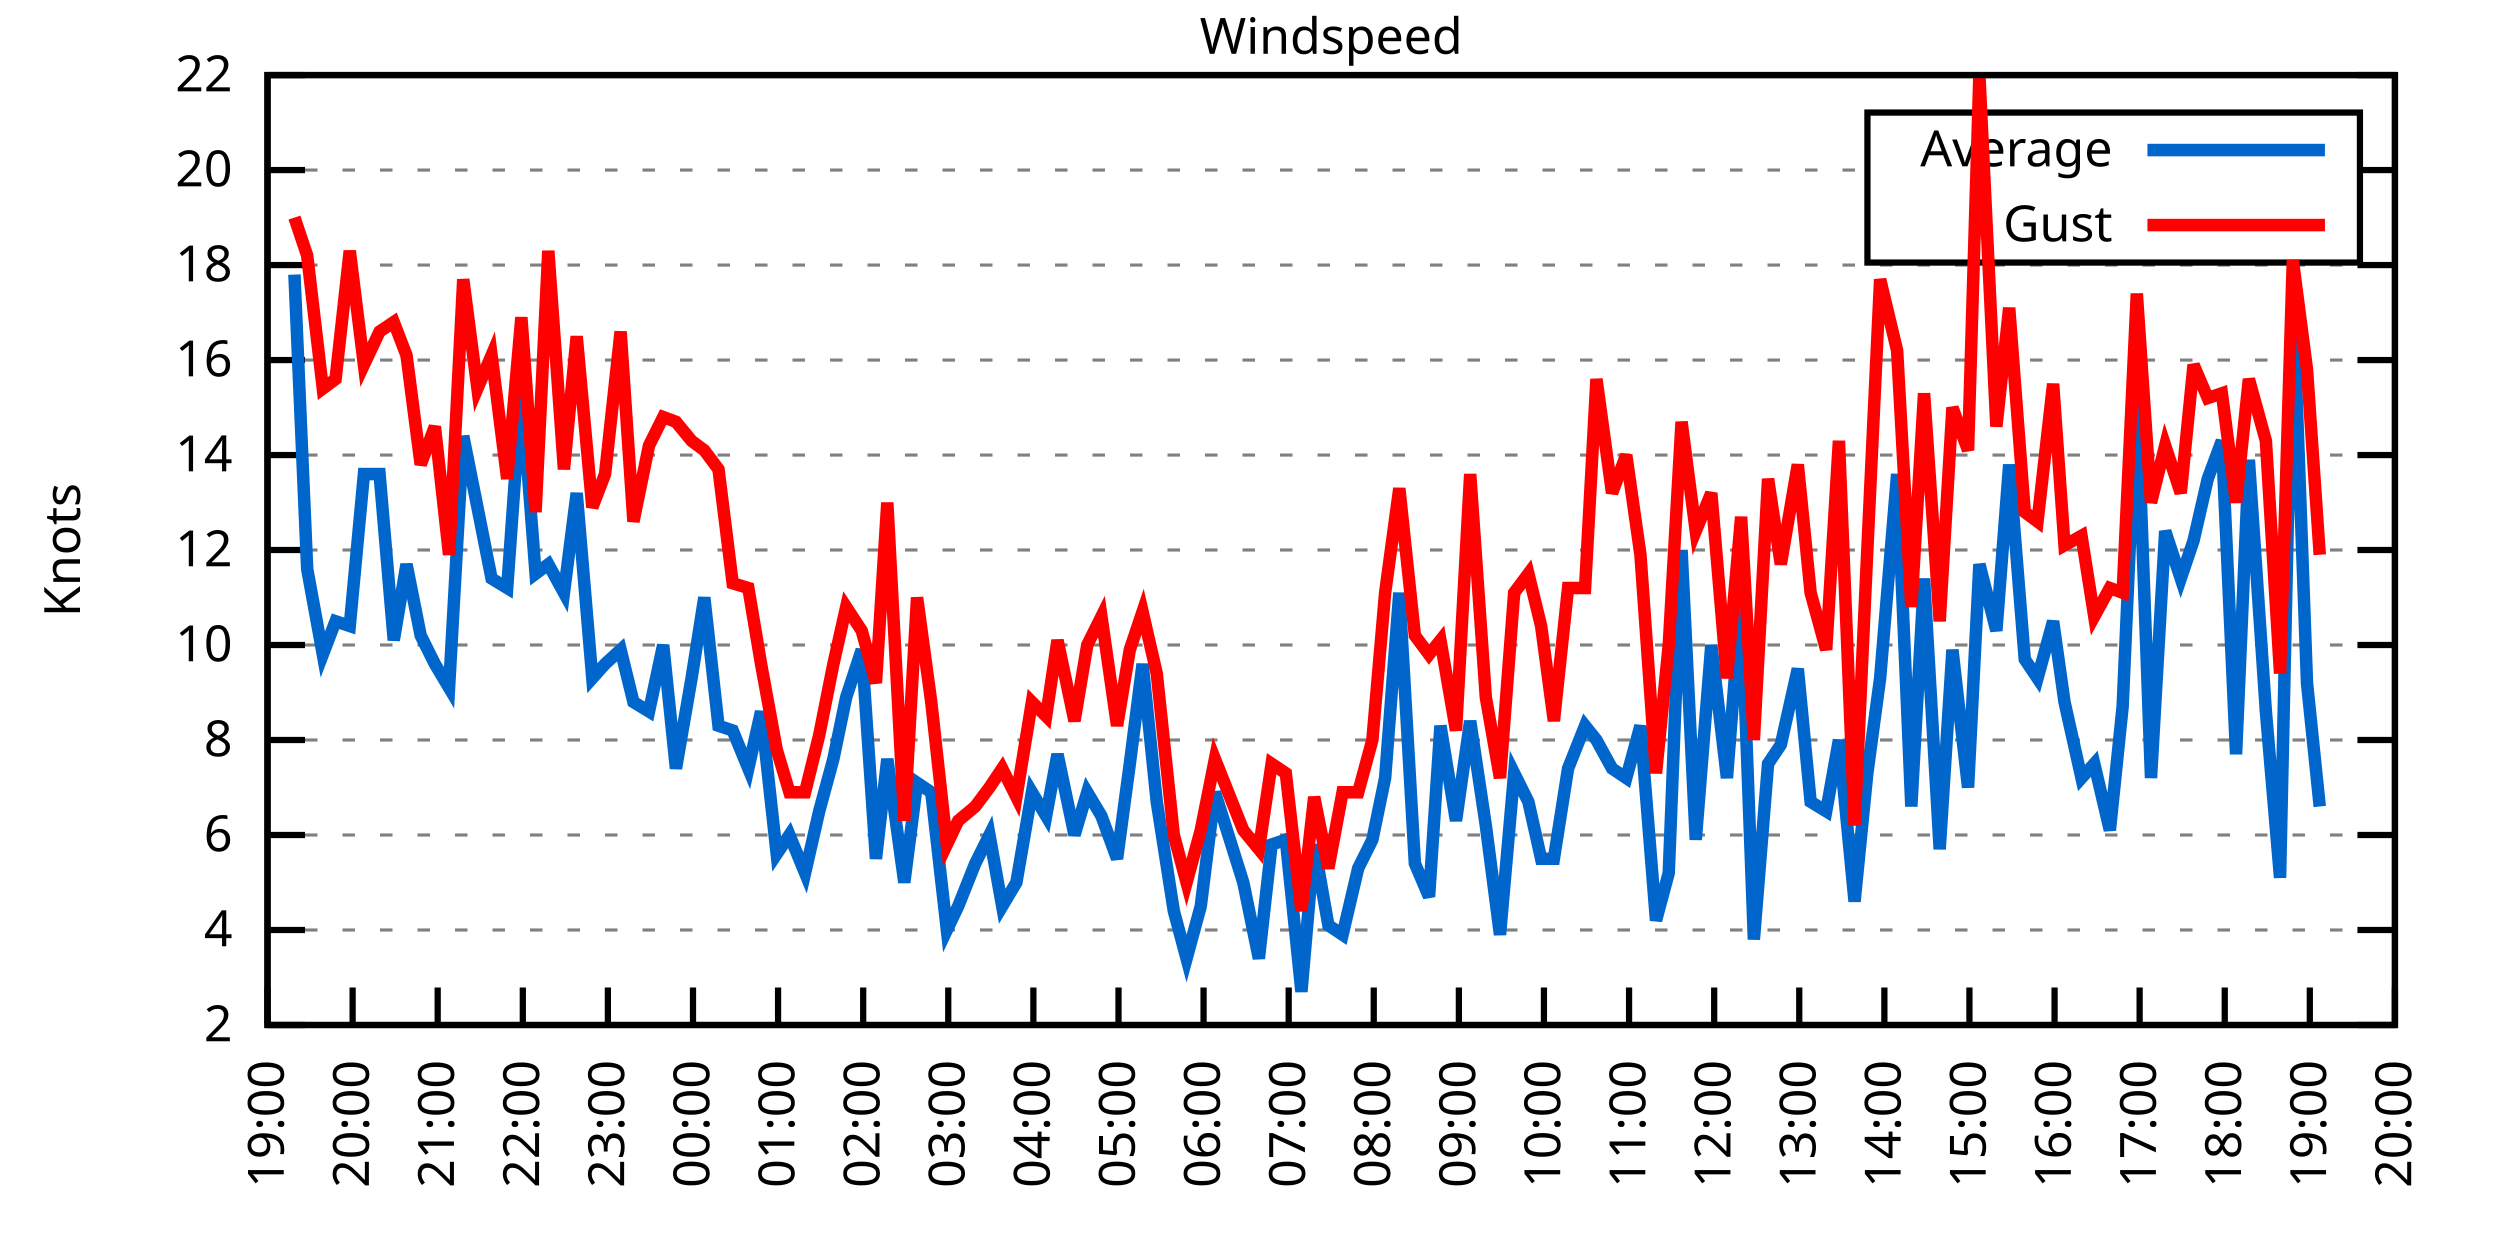
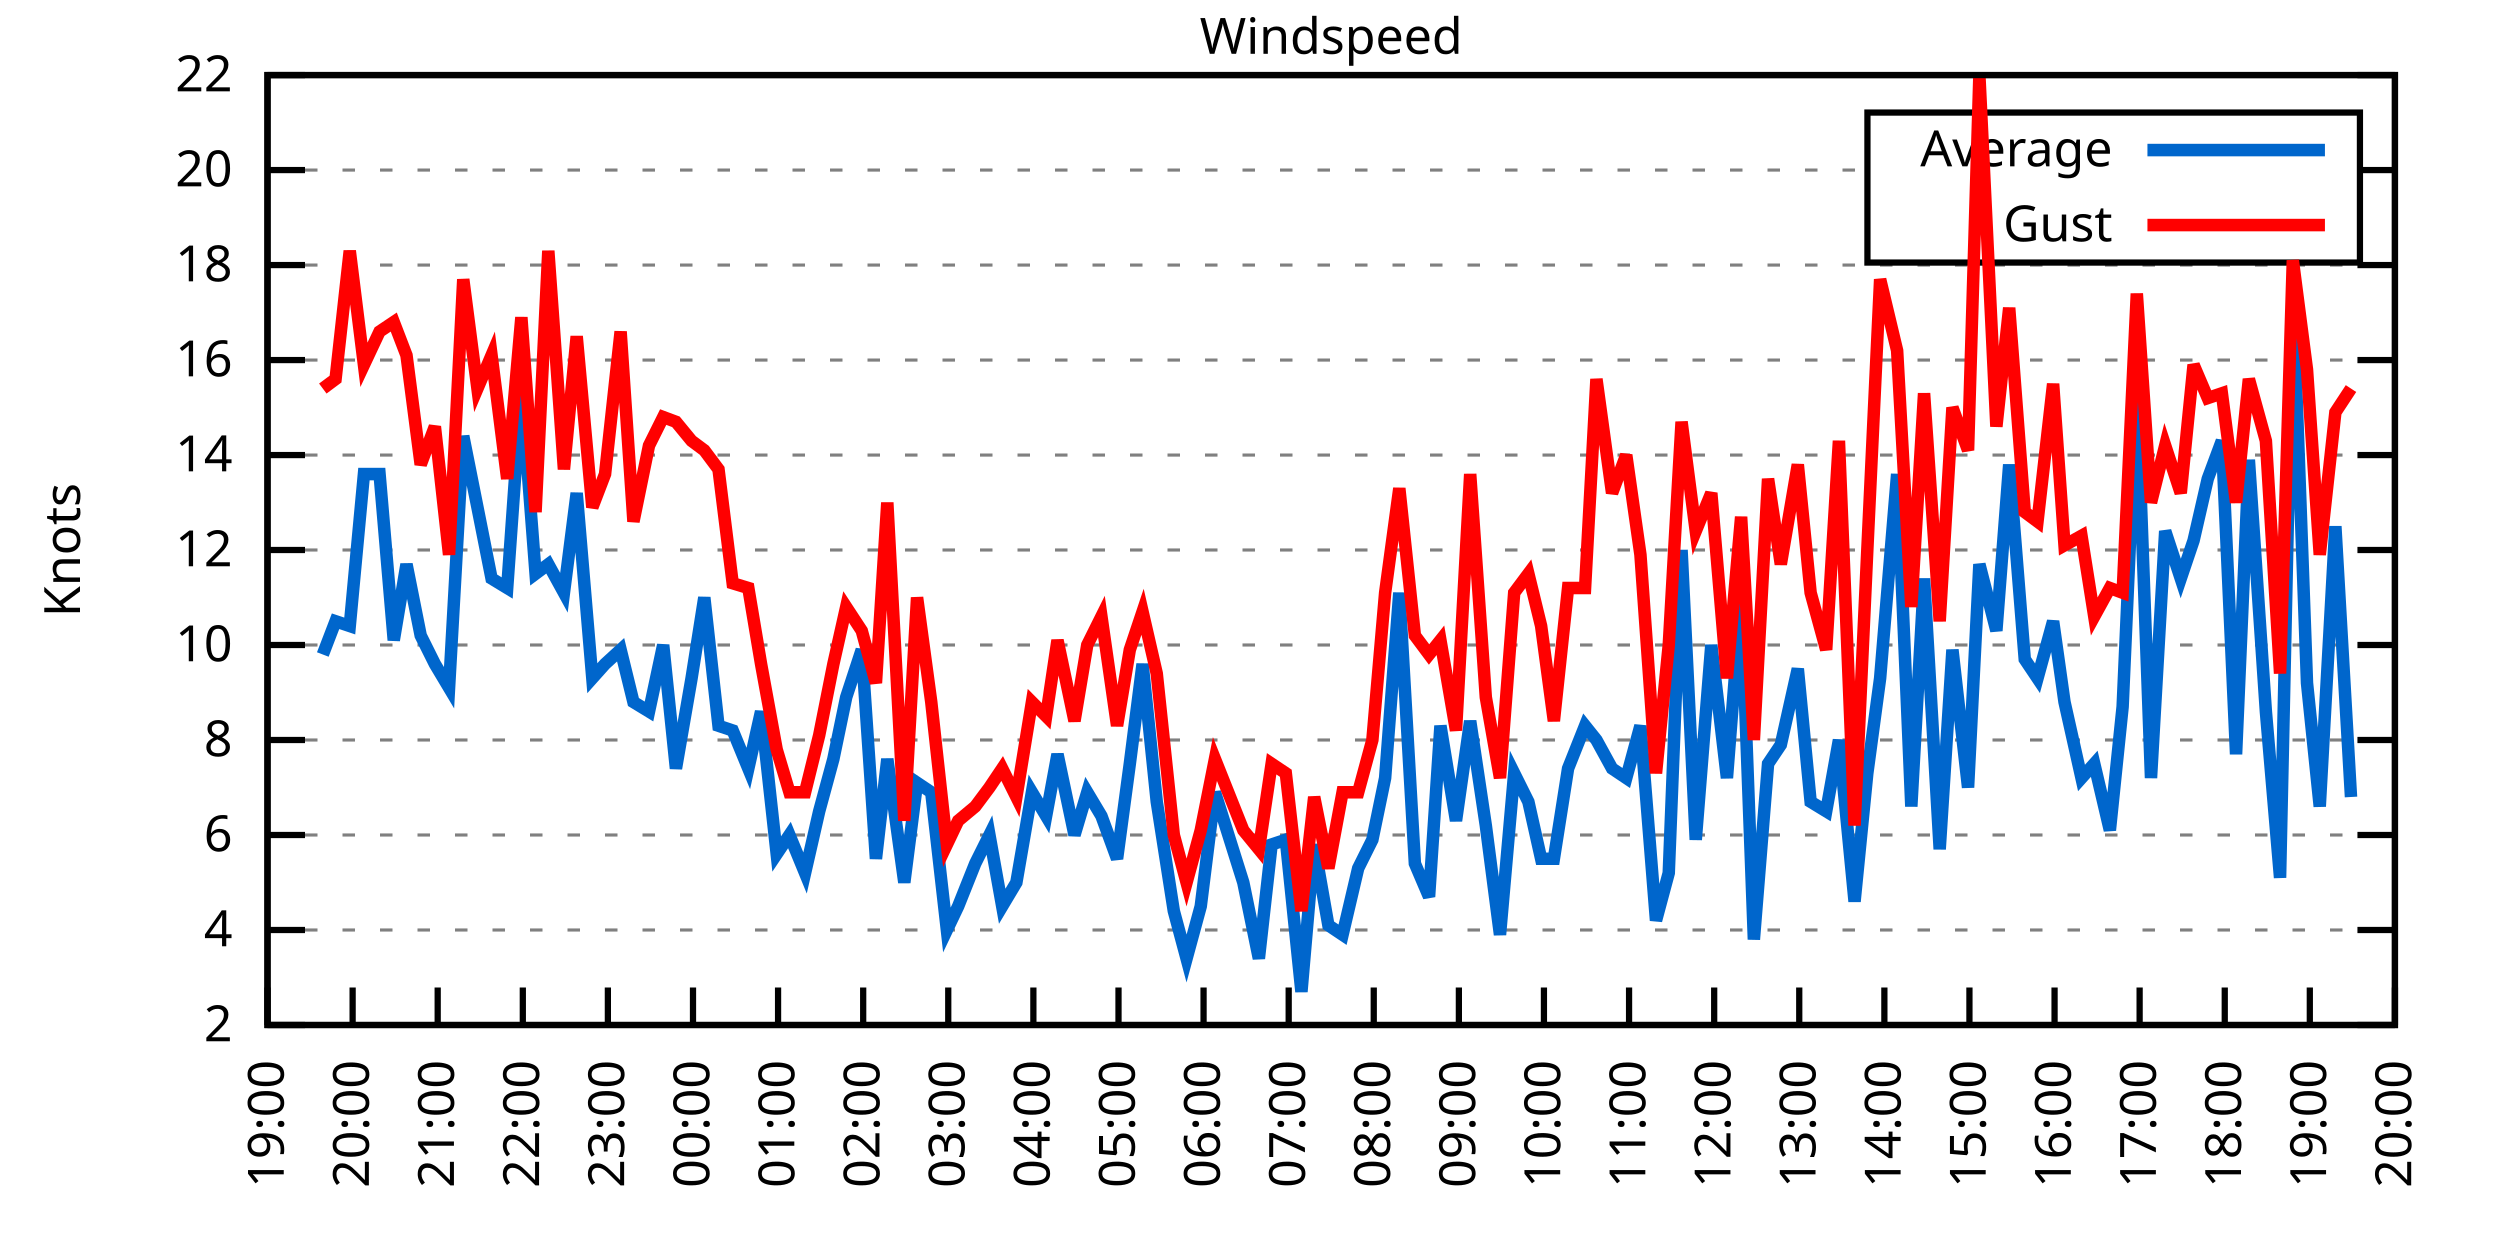
<svg xmlns="http://www.w3.org/2000/svg" xmlns:xlink="http://www.w3.org/1999/xlink" width="400" height="200" viewBox="0 0 400 200">
  <g id="gnuplot_canvas">
    <rect x="0" y="0" width="400" height="200" fill="none" />
    <defs>
      <circle id="gpDot" r="0.5" stroke-width="0.5" stroke="currentColor" />
      <path id="gpPt0" stroke-width="0.333" stroke="currentColor" d="M-1,0 h2 M0,-1 v2" />
      <path id="gpPt1" stroke-width="0.333" stroke="currentColor" d="M-1,-1 L1,1 M1,-1 L-1,1" />
      <path id="gpPt2" stroke-width="0.333" stroke="currentColor" d="M-1,0 L1,0 M0,-1 L0,1 M-1,-1 L1,1 M-1,1 L1,-1" />
      <rect id="gpPt3" stroke-width="0.333" stroke="currentColor" x="-1" y="-1" width="2" height="2" />
      <rect id="gpPt4" stroke-width="0.333" stroke="currentColor" fill="currentColor" x="-1" y="-1" width="2" height="2" />
      <circle id="gpPt5" stroke-width="0.333" stroke="currentColor" cx="0" cy="0" r="1" />
      <use xlink:href="#gpPt5" id="gpPt6" fill="currentColor" stroke="none" />
      <path id="gpPt7" stroke-width="0.333" stroke="currentColor" d="M0,-1.33 L-1.33,0.67 L1.33,0.67 z" />
      <use xlink:href="#gpPt7" id="gpPt8" fill="currentColor" stroke="none" />
      <use xlink:href="#gpPt7" id="gpPt9" stroke="currentColor" transform="rotate(180)" />
      <use xlink:href="#gpPt9" id="gpPt10" fill="currentColor" stroke="none" />
      <use xlink:href="#gpPt3" id="gpPt11" stroke="currentColor" transform="rotate(45)" />
      <use xlink:href="#gpPt11" id="gpPt12" fill="currentColor" stroke="none" />
      <path id="gpPt13" stroke-width="0.333" stroke="currentColor" d="M0,1.330 L1.265,0.411 L0.782,-1.067 L-0.782,-1.076 L-1.265,0.411 z" />
      <use xlink:href="#gpPt13" id="gpPt14" fill="currentColor" stroke="none" />
      <filter id="textbox" filterUnits="objectBoundingBox" x="0" y="0" height="1" width="1">
        <feFlood flood-color="white" flood-opacity="1" result="bgnd" />
        <feComposite in="SourceGraphic" in2="bgnd" operator="atop" />
      </filter>
      <filter id="greybox" filterUnits="objectBoundingBox" x="0" y="0" height="1" width="1">
        <feFlood flood-color="lightgrey" flood-opacity="1" result="grey" />
        <feComposite in="SourceGraphic" in2="grey" operator="atop" />
      </filter>
    </defs>
    <g fill="none" color="white" stroke="currentColor" stroke-width="1.00" stroke-linecap="butt" stroke-linejoin="miter">
</g>
    <g fill="none" color="black" stroke="currentColor" stroke-width="1.00" stroke-linecap="butt" stroke-linejoin="miter">
      <g stroke="none" shape-rendering="crispEdges">
        <polygon fill="rgb(255, 255, 255)" points="42.80,164.00 383.18,164.00 383.18,12.02 42.80,12.02 " />
      </g>
    </g>
    <g fill="none" color="black" stroke="currentColor" stroke-width="1.00" stroke-linecap="butt" stroke-linejoin="miter">
</g>
    <g fill="none" color="black" stroke="black" stroke-width="0.50" stroke-linecap="butt" stroke-linejoin="miter">
</g>
    <g fill="none" color="gray" stroke="currentColor" stroke-width="0.50" stroke-linecap="butt" stroke-linejoin="miter">
      <path stroke="gray" stroke-dasharray="2,4" class="gridline" d="M42.80,164.00 L383.19,164.00  " />
    </g>
    <g fill="none" color="gray" stroke="gray" stroke-width="1.00" stroke-linecap="butt" stroke-linejoin="miter">
</g>
    <g fill="none" color="black" stroke="currentColor" stroke-width="1.00" stroke-linecap="butt" stroke-linejoin="miter">
      <path stroke="black" d="M42.80,164.00 L48.80,164.00 M383.19,164.00 L377.19,164.00  " />
      <g transform="translate(37.20,166.60)" stroke="none" fill="black" font-family="Sans" font-size="8.00" text-anchor="end">
        <text>
          <tspan font-family="Sans"> 2</tspan>
        </text>
      </g>
    </g>
    <g fill="none" color="black" stroke="currentColor" stroke-width="1.00" stroke-linecap="butt" stroke-linejoin="miter">
</g>
    <g fill="none" color="black" stroke="black" stroke-width="0.50" stroke-linecap="butt" stroke-linejoin="miter">
</g>
    <g fill="none" color="gray" stroke="currentColor" stroke-width="0.50" stroke-linecap="butt" stroke-linejoin="miter">
      <path stroke="gray" stroke-dasharray="2,4" class="gridline" d="M42.80,148.80 L383.19,148.80  " />
    </g>
    <g fill="none" color="gray" stroke="gray" stroke-width="1.00" stroke-linecap="butt" stroke-linejoin="miter">
</g>
    <g fill="none" color="black" stroke="currentColor" stroke-width="1.00" stroke-linecap="butt" stroke-linejoin="miter">
      <path stroke="black" d="M42.80,148.80 L48.80,148.80 M383.19,148.80 L377.19,148.80  " />
      <g transform="translate(37.20,151.40)" stroke="none" fill="black" font-family="Sans" font-size="8.00" text-anchor="end">
        <text>
          <tspan font-family="Sans"> 4</tspan>
        </text>
      </g>
    </g>
    <g fill="none" color="black" stroke="currentColor" stroke-width="1.00" stroke-linecap="butt" stroke-linejoin="miter">
</g>
    <g fill="none" color="black" stroke="black" stroke-width="0.50" stroke-linecap="butt" stroke-linejoin="miter">
</g>
    <g fill="none" color="gray" stroke="currentColor" stroke-width="0.50" stroke-linecap="butt" stroke-linejoin="miter">
      <path stroke="gray" stroke-dasharray="2,4" class="gridline" d="M42.80,133.60 L383.19,133.60  " />
    </g>
    <g fill="none" color="gray" stroke="gray" stroke-width="1.00" stroke-linecap="butt" stroke-linejoin="miter">
</g>
    <g fill="none" color="black" stroke="currentColor" stroke-width="1.00" stroke-linecap="butt" stroke-linejoin="miter">
      <path stroke="black" d="M42.80,133.60 L48.80,133.60 M383.19,133.60 L377.19,133.60  " />
      <g transform="translate(37.20,136.20)" stroke="none" fill="black" font-family="Sans" font-size="8.00" text-anchor="end">
        <text>
          <tspan font-family="Sans"> 6</tspan>
        </text>
      </g>
    </g>
    <g fill="none" color="black" stroke="currentColor" stroke-width="1.00" stroke-linecap="butt" stroke-linejoin="miter">
</g>
    <g fill="none" color="black" stroke="black" stroke-width="0.50" stroke-linecap="butt" stroke-linejoin="miter">
</g>
    <g fill="none" color="gray" stroke="currentColor" stroke-width="0.50" stroke-linecap="butt" stroke-linejoin="miter">
      <path stroke="gray" stroke-dasharray="2,4" class="gridline" d="M42.80,118.40 L383.19,118.40  " />
    </g>
    <g fill="none" color="gray" stroke="gray" stroke-width="1.00" stroke-linecap="butt" stroke-linejoin="miter">
</g>
    <g fill="none" color="black" stroke="currentColor" stroke-width="1.00" stroke-linecap="butt" stroke-linejoin="miter">
      <path stroke="black" d="M42.80,118.40 L48.80,118.40 M383.19,118.40 L377.19,118.40  " />
      <g transform="translate(37.20,121.00)" stroke="none" fill="black" font-family="Sans" font-size="8.00" text-anchor="end">
        <text>
          <tspan font-family="Sans"> 8</tspan>
        </text>
      </g>
    </g>
    <g fill="none" color="black" stroke="currentColor" stroke-width="1.00" stroke-linecap="butt" stroke-linejoin="miter">
</g>
    <g fill="none" color="black" stroke="black" stroke-width="0.50" stroke-linecap="butt" stroke-linejoin="miter">
</g>
    <g fill="none" color="gray" stroke="currentColor" stroke-width="0.50" stroke-linecap="butt" stroke-linejoin="miter">
      <path stroke="gray" stroke-dasharray="2,4" class="gridline" d="M42.80,103.20 L383.19,103.20  " />
    </g>
    <g fill="none" color="gray" stroke="gray" stroke-width="1.00" stroke-linecap="butt" stroke-linejoin="miter">
</g>
    <g fill="none" color="black" stroke="currentColor" stroke-width="1.00" stroke-linecap="butt" stroke-linejoin="miter">
      <path stroke="black" d="M42.80,103.20 L48.80,103.20 M383.19,103.20 L377.19,103.20  " />
      <g transform="translate(37.20,105.80)" stroke="none" fill="black" font-family="Sans" font-size="8.00" text-anchor="end">
        <text>
          <tspan font-family="Sans"> 10</tspan>
        </text>
      </g>
    </g>
    <g fill="none" color="black" stroke="currentColor" stroke-width="1.00" stroke-linecap="butt" stroke-linejoin="miter">
</g>
    <g fill="none" color="black" stroke="black" stroke-width="0.50" stroke-linecap="butt" stroke-linejoin="miter">
</g>
    <g fill="none" color="gray" stroke="currentColor" stroke-width="0.50" stroke-linecap="butt" stroke-linejoin="miter">
      <path stroke="gray" stroke-dasharray="2,4" class="gridline" d="M42.80,88.00 L383.19,88.00  " />
    </g>
    <g fill="none" color="gray" stroke="gray" stroke-width="1.00" stroke-linecap="butt" stroke-linejoin="miter">
</g>
    <g fill="none" color="black" stroke="currentColor" stroke-width="1.00" stroke-linecap="butt" stroke-linejoin="miter">
      <path stroke="black" d="M42.80,88.00 L48.80,88.00 M383.19,88.00 L377.19,88.00  " />
      <g transform="translate(37.20,90.60)" stroke="none" fill="black" font-family="Sans" font-size="8.00" text-anchor="end">
        <text>
          <tspan font-family="Sans"> 12</tspan>
        </text>
      </g>
    </g>
    <g fill="none" color="black" stroke="currentColor" stroke-width="1.00" stroke-linecap="butt" stroke-linejoin="miter">
</g>
    <g fill="none" color="black" stroke="black" stroke-width="0.50" stroke-linecap="butt" stroke-linejoin="miter">
</g>
    <g fill="none" color="gray" stroke="currentColor" stroke-width="0.50" stroke-linecap="butt" stroke-linejoin="miter">
      <path stroke="gray" stroke-dasharray="2,4" class="gridline" d="M42.80,72.81 L383.19,72.81  " />
    </g>
    <g fill="none" color="gray" stroke="gray" stroke-width="1.00" stroke-linecap="butt" stroke-linejoin="miter">
</g>
    <g fill="none" color="black" stroke="currentColor" stroke-width="1.00" stroke-linecap="butt" stroke-linejoin="miter">
      <path stroke="black" d="M42.80,72.81 L48.80,72.81 M383.19,72.81 L377.19,72.81  " />
      <g transform="translate(37.20,75.41)" stroke="none" fill="black" font-family="Sans" font-size="8.00" text-anchor="end">
        <text>
          <tspan font-family="Sans"> 14</tspan>
        </text>
      </g>
    </g>
    <g fill="none" color="black" stroke="currentColor" stroke-width="1.00" stroke-linecap="butt" stroke-linejoin="miter">
</g>
    <g fill="none" color="black" stroke="black" stroke-width="0.50" stroke-linecap="butt" stroke-linejoin="miter">
</g>
    <g fill="none" color="gray" stroke="currentColor" stroke-width="0.50" stroke-linecap="butt" stroke-linejoin="miter">
      <path stroke="gray" stroke-dasharray="2,4" class="gridline" d="M42.80,57.61 L383.19,57.61  " />
    </g>
    <g fill="none" color="gray" stroke="gray" stroke-width="1.00" stroke-linecap="butt" stroke-linejoin="miter">
</g>
    <g fill="none" color="black" stroke="currentColor" stroke-width="1.00" stroke-linecap="butt" stroke-linejoin="miter">
      <path stroke="black" d="M42.80,57.61 L48.80,57.61 M383.19,57.61 L377.19,57.61  " />
      <g transform="translate(37.20,60.21)" stroke="none" fill="black" font-family="Sans" font-size="8.00" text-anchor="end">
        <text>
          <tspan font-family="Sans"> 16</tspan>
        </text>
      </g>
    </g>
    <g fill="none" color="black" stroke="currentColor" stroke-width="1.00" stroke-linecap="butt" stroke-linejoin="miter">
</g>
    <g fill="none" color="black" stroke="black" stroke-width="0.50" stroke-linecap="butt" stroke-linejoin="miter">
</g>
    <g fill="none" color="gray" stroke="currentColor" stroke-width="0.50" stroke-linecap="butt" stroke-linejoin="miter">
      <path stroke="gray" stroke-dasharray="2,4" class="gridline" d="M42.80,42.41 L383.19,42.41  " />
    </g>
    <g fill="none" color="gray" stroke="gray" stroke-width="1.00" stroke-linecap="butt" stroke-linejoin="miter">
</g>
    <g fill="none" color="black" stroke="currentColor" stroke-width="1.00" stroke-linecap="butt" stroke-linejoin="miter">
      <path stroke="black" d="M42.80,42.41 L48.80,42.41 M383.19,42.41 L377.19,42.41  " />
      <g transform="translate(37.20,45.01)" stroke="none" fill="black" font-family="Sans" font-size="8.00" text-anchor="end">
        <text>
          <tspan font-family="Sans"> 18</tspan>
        </text>
      </g>
    </g>
    <g fill="none" color="black" stroke="currentColor" stroke-width="1.00" stroke-linecap="butt" stroke-linejoin="miter">
</g>
    <g fill="none" color="black" stroke="black" stroke-width="0.50" stroke-linecap="butt" stroke-linejoin="miter">
</g>
    <g fill="none" color="gray" stroke="currentColor" stroke-width="0.50" stroke-linecap="butt" stroke-linejoin="miter">
      <path stroke="gray" stroke-dasharray="2,4" class="gridline" d="M42.80,27.21 L298.79,27.21 M377.59,27.21 L383.19,27.21  " />
    </g>
    <g fill="none" color="gray" stroke="gray" stroke-width="1.00" stroke-linecap="butt" stroke-linejoin="miter">
</g>
    <g fill="none" color="black" stroke="currentColor" stroke-width="1.00" stroke-linecap="butt" stroke-linejoin="miter">
      <path stroke="black" d="M42.80,27.21 L48.80,27.21 M383.19,27.21 L377.19,27.21  " />
      <g transform="translate(37.20,29.81)" stroke="none" fill="black" font-family="Sans" font-size="8.00" text-anchor="end">
        <text>
          <tspan font-family="Sans"> 20</tspan>
        </text>
      </g>
    </g>
    <g fill="none" color="black" stroke="currentColor" stroke-width="1.00" stroke-linecap="butt" stroke-linejoin="miter">
</g>
    <g fill="none" color="black" stroke="black" stroke-width="0.50" stroke-linecap="butt" stroke-linejoin="miter">
</g>
    <g fill="none" color="gray" stroke="currentColor" stroke-width="0.50" stroke-linecap="butt" stroke-linejoin="miter">
      <path stroke="gray" stroke-dasharray="2,4" class="gridline" d="M42.80,12.01 L383.19,12.01  " />
    </g>
    <g fill="none" color="gray" stroke="gray" stroke-width="1.00" stroke-linecap="butt" stroke-linejoin="miter">
</g>
    <g fill="none" color="black" stroke="currentColor" stroke-width="1.00" stroke-linecap="butt" stroke-linejoin="miter">
      <path stroke="black" d="M42.80,12.01 L48.80,12.01 M383.19,12.01 L377.19,12.01  " />
      <g transform="translate(37.20,14.61)" stroke="none" fill="black" font-family="Sans" font-size="8.00" text-anchor="end">
        <text>
          <tspan font-family="Sans"> 22</tspan>
        </text>
      </g>
    </g>
    <g fill="none" color="black" stroke="currentColor" stroke-width="1.00" stroke-linecap="butt" stroke-linejoin="miter">
      <path stroke="black" d="M42.80,164.00 L42.80,158.00  " />
      <g transform="translate(45.40,169.60) rotate(270.00)" stroke="none" fill="black" font-family="Sans" font-size="8.00" text-anchor="end">
        <text>
          <tspan font-family="Sans">19:00</tspan>
        </text>
      </g>
    </g>
    <g fill="none" color="black" stroke="currentColor" stroke-width="1.00" stroke-linecap="butt" stroke-linejoin="miter">
      <path stroke="black" d="M56.42,164.00 L56.42,158.00  " />
      <g transform="translate(59.02,169.60) rotate(270.00)" stroke="none" fill="black" font-family="Sans" font-size="8.00" text-anchor="end">
        <text>
          <tspan font-family="Sans">20:00</tspan>
        </text>
      </g>
    </g>
    <g fill="none" color="black" stroke="currentColor" stroke-width="1.00" stroke-linecap="butt" stroke-linejoin="miter">
      <path stroke="black" d="M70.03,164.00 L70.03,158.00  " />
      <g transform="translate(72.63,169.60) rotate(270.00)" stroke="none" fill="black" font-family="Sans" font-size="8.00" text-anchor="end">
        <text>
          <tspan font-family="Sans">21:00</tspan>
        </text>
      </g>
    </g>
    <g fill="none" color="black" stroke="currentColor" stroke-width="1.00" stroke-linecap="butt" stroke-linejoin="miter">
      <path stroke="black" d="M83.65,164.00 L83.65,158.00  " />
      <g transform="translate(86.25,169.60) rotate(270.00)" stroke="none" fill="black" font-family="Sans" font-size="8.00" text-anchor="end">
        <text>
          <tspan font-family="Sans">22:00</tspan>
        </text>
      </g>
    </g>
    <g fill="none" color="black" stroke="currentColor" stroke-width="1.00" stroke-linecap="butt" stroke-linejoin="miter">
      <path stroke="black" d="M97.26,164.00 L97.26,158.00  " />
      <g transform="translate(99.86,169.60) rotate(270.00)" stroke="none" fill="black" font-family="Sans" font-size="8.00" text-anchor="end">
        <text>
          <tspan font-family="Sans">23:00</tspan>
        </text>
      </g>
    </g>
    <g fill="none" color="black" stroke="currentColor" stroke-width="1.00" stroke-linecap="butt" stroke-linejoin="miter">
      <path stroke="black" d="M110.88,164.00 L110.88,158.00  " />
      <g transform="translate(113.48,169.60) rotate(270.00)" stroke="none" fill="black" font-family="Sans" font-size="8.00" text-anchor="end">
        <text>
          <tspan font-family="Sans">00:00</tspan>
        </text>
      </g>
    </g>
    <g fill="none" color="black" stroke="currentColor" stroke-width="1.00" stroke-linecap="butt" stroke-linejoin="miter">
      <path stroke="black" d="M124.49,164.00 L124.49,158.00  " />
      <g transform="translate(127.09,169.60) rotate(270.00)" stroke="none" fill="black" font-family="Sans" font-size="8.00" text-anchor="end">
        <text>
          <tspan font-family="Sans">01:00</tspan>
        </text>
      </g>
    </g>
    <g fill="none" color="black" stroke="currentColor" stroke-width="1.00" stroke-linecap="butt" stroke-linejoin="miter">
      <path stroke="black" d="M138.11,164.00 L138.11,158.00  " />
      <g transform="translate(140.71,169.60) rotate(270.00)" stroke="none" fill="black" font-family="Sans" font-size="8.00" text-anchor="end">
        <text>
          <tspan font-family="Sans">02:00</tspan>
        </text>
      </g>
    </g>
    <g fill="none" color="black" stroke="currentColor" stroke-width="1.00" stroke-linecap="butt" stroke-linejoin="miter">
      <path stroke="black" d="M151.72,164.00 L151.72,158.00  " />
      <g transform="translate(154.32,169.60) rotate(270.00)" stroke="none" fill="black" font-family="Sans" font-size="8.00" text-anchor="end">
        <text>
          <tspan font-family="Sans">03:00</tspan>
        </text>
      </g>
    </g>
    <g fill="none" color="black" stroke="currentColor" stroke-width="1.00" stroke-linecap="butt" stroke-linejoin="miter">
      <path stroke="black" d="M165.34,164.00 L165.34,158.00  " />
      <g transform="translate(167.94,169.60) rotate(270.00)" stroke="none" fill="black" font-family="Sans" font-size="8.00" text-anchor="end">
        <text>
          <tspan font-family="Sans">04:00</tspan>
        </text>
      </g>
    </g>
    <g fill="none" color="black" stroke="currentColor" stroke-width="1.00" stroke-linecap="butt" stroke-linejoin="miter">
      <path stroke="black" d="M178.96,164.00 L178.96,158.00  " />
      <g transform="translate(181.56,169.60) rotate(270.00)" stroke="none" fill="black" font-family="Sans" font-size="8.00" text-anchor="end">
        <text>
          <tspan font-family="Sans">05:00</tspan>
        </text>
      </g>
    </g>
    <g fill="none" color="black" stroke="currentColor" stroke-width="1.00" stroke-linecap="butt" stroke-linejoin="miter">
      <path stroke="black" d="M192.57,164.00 L192.57,158.00  " />
      <g transform="translate(195.17,169.60) rotate(270.00)" stroke="none" fill="black" font-family="Sans" font-size="8.00" text-anchor="end">
        <text>
          <tspan font-family="Sans">06:00</tspan>
        </text>
      </g>
    </g>
    <g fill="none" color="black" stroke="currentColor" stroke-width="1.00" stroke-linecap="butt" stroke-linejoin="miter">
      <path stroke="black" d="M206.19,164.00 L206.19,158.00  " />
      <g transform="translate(208.79,169.60) rotate(270.00)" stroke="none" fill="black" font-family="Sans" font-size="8.00" text-anchor="end">
        <text>
          <tspan font-family="Sans">07:00</tspan>
        </text>
      </g>
    </g>
    <g fill="none" color="black" stroke="currentColor" stroke-width="1.00" stroke-linecap="butt" stroke-linejoin="miter">
      <path stroke="black" d="M219.80,164.00 L219.80,158.00  " />
      <g transform="translate(222.40,169.60) rotate(270.00)" stroke="none" fill="black" font-family="Sans" font-size="8.00" text-anchor="end">
        <text>
          <tspan font-family="Sans">08:00</tspan>
        </text>
      </g>
    </g>
    <g fill="none" color="black" stroke="currentColor" stroke-width="1.00" stroke-linecap="butt" stroke-linejoin="miter">
      <path stroke="black" d="M233.42,164.00 L233.42,158.00  " />
      <g transform="translate(236.02,169.60) rotate(270.00)" stroke="none" fill="black" font-family="Sans" font-size="8.00" text-anchor="end">
        <text>
          <tspan font-family="Sans">09:00</tspan>
        </text>
      </g>
    </g>
    <g fill="none" color="black" stroke="currentColor" stroke-width="1.00" stroke-linecap="butt" stroke-linejoin="miter">
      <path stroke="black" d="M247.03,164.00 L247.03,158.00  " />
      <g transform="translate(249.63,169.60) rotate(270.00)" stroke="none" fill="black" font-family="Sans" font-size="8.00" text-anchor="end">
        <text>
          <tspan font-family="Sans">10:00</tspan>
        </text>
      </g>
    </g>
    <g fill="none" color="black" stroke="currentColor" stroke-width="1.00" stroke-linecap="butt" stroke-linejoin="miter">
      <path stroke="black" d="M260.65,164.00 L260.65,158.00  " />
      <g transform="translate(263.25,169.60) rotate(270.00)" stroke="none" fill="black" font-family="Sans" font-size="8.00" text-anchor="end">
        <text>
          <tspan font-family="Sans">11:00</tspan>
        </text>
      </g>
    </g>
    <g fill="none" color="black" stroke="currentColor" stroke-width="1.00" stroke-linecap="butt" stroke-linejoin="miter">
      <path stroke="black" d="M274.27,164.00 L274.27,158.00  " />
      <g transform="translate(276.87,169.60) rotate(270.00)" stroke="none" fill="black" font-family="Sans" font-size="8.00" text-anchor="end">
        <text>
          <tspan font-family="Sans">12:00</tspan>
        </text>
      </g>
    </g>
    <g fill="none" color="black" stroke="currentColor" stroke-width="1.00" stroke-linecap="butt" stroke-linejoin="miter">
      <path stroke="black" d="M287.88,164.00 L287.88,158.00  " />
      <g transform="translate(290.48,169.60) rotate(270.00)" stroke="none" fill="black" font-family="Sans" font-size="8.00" text-anchor="end">
        <text>
          <tspan font-family="Sans">13:00</tspan>
        </text>
      </g>
    </g>
    <g fill="none" color="black" stroke="currentColor" stroke-width="1.00" stroke-linecap="butt" stroke-linejoin="miter">
      <path stroke="black" d="M301.50,164.00 L301.50,158.00  " />
      <g transform="translate(304.10,169.60) rotate(270.00)" stroke="none" fill="black" font-family="Sans" font-size="8.00" text-anchor="end">
        <text>
          <tspan font-family="Sans">14:00</tspan>
        </text>
      </g>
    </g>
    <g fill="none" color="black" stroke="currentColor" stroke-width="1.00" stroke-linecap="butt" stroke-linejoin="miter">
      <path stroke="black" d="M315.11,164.00 L315.11,158.00  " />
      <g transform="translate(317.71,169.60) rotate(270.00)" stroke="none" fill="black" font-family="Sans" font-size="8.00" text-anchor="end">
        <text>
          <tspan font-family="Sans">15:00</tspan>
        </text>
      </g>
    </g>
    <g fill="none" color="black" stroke="currentColor" stroke-width="1.00" stroke-linecap="butt" stroke-linejoin="miter">
      <path stroke="black" d="M328.73,164.00 L328.73,158.00  " />
      <g transform="translate(331.33,169.60) rotate(270.00)" stroke="none" fill="black" font-family="Sans" font-size="8.00" text-anchor="end">
        <text>
          <tspan font-family="Sans">16:00</tspan>
        </text>
      </g>
    </g>
    <g fill="none" color="black" stroke="currentColor" stroke-width="1.00" stroke-linecap="butt" stroke-linejoin="miter">
      <path stroke="black" d="M342.34,164.00 L342.34,158.00  " />
      <g transform="translate(344.94,169.60) rotate(270.00)" stroke="none" fill="black" font-family="Sans" font-size="8.00" text-anchor="end">
        <text>
          <tspan font-family="Sans">17:00</tspan>
        </text>
      </g>
    </g>
    <g fill="none" color="black" stroke="currentColor" stroke-width="1.00" stroke-linecap="butt" stroke-linejoin="miter">
      <path stroke="black" d="M355.96,164.00 L355.96,158.00  " />
      <g transform="translate(358.56,169.60) rotate(270.00)" stroke="none" fill="black" font-family="Sans" font-size="8.00" text-anchor="end">
        <text>
          <tspan font-family="Sans">18:00</tspan>
        </text>
      </g>
    </g>
    <g fill="none" color="black" stroke="currentColor" stroke-width="1.00" stroke-linecap="butt" stroke-linejoin="miter">
      <path stroke="black" d="M369.57,164.00 L369.57,158.00  " />
      <g transform="translate(372.17,169.60) rotate(270.00)" stroke="none" fill="black" font-family="Sans" font-size="8.00" text-anchor="end">
        <text>
          <tspan font-family="Sans">19:00</tspan>
        </text>
      </g>
    </g>
    <g fill="none" color="black" stroke="currentColor" stroke-width="1.00" stroke-linecap="butt" stroke-linejoin="miter">
      <path stroke="black" d="M383.19,164.00 L383.19,158.00  " />
      <g transform="translate(385.79,169.60) rotate(270.00)" stroke="none" fill="black" font-family="Sans" font-size="8.00" text-anchor="end">
        <text>
          <tspan font-family="Sans">20:00</tspan>
        </text>
      </g>
    </g>
    <g fill="none" color="black" stroke="currentColor" stroke-width="1.00" stroke-linecap="butt" stroke-linejoin="miter">
</g>
    <g fill="none" color="black" stroke="currentColor" stroke-width="1.00" stroke-linecap="butt" stroke-linejoin="miter">
      <path stroke="black" d="M42.80,12.01 L42.80,164.00 L383.19,164.00 L383.19,12.01 L42.80,12.01 Z  " />
    </g>
    <g fill="none" color="black" stroke="currentColor" stroke-width="1.00" stroke-linecap="butt" stroke-linejoin="miter">
</g>
    <g fill="none" color="black" stroke="currentColor" stroke-width="1.00" stroke-linecap="butt" stroke-linejoin="miter">
      <path stroke="black" d="M298.79,42.01 L298.79,18.01 L377.59,18.01 L377.59,42.01 L298.79,42.01 Z  " />
    </g>
    <g id="Windspeed_plot_1">
      <g fill="none" color="white" stroke="black" stroke-width="2.00" stroke-linecap="butt" stroke-linejoin="miter">
</g>
      <g fill="none" color="black" stroke="currentColor" stroke-width="2.00" stroke-linecap="butt" stroke-linejoin="miter">
        <g transform="translate(337.99,26.61)" stroke="none" fill="black" font-family="Sans" font-size="8.00" text-anchor="end">
          <text>
            <tspan font-family="Sans">Average</tspan>
          </text>
        </g>
      </g>
      <g fill="none" color="black" stroke="currentColor" stroke-width="2.00" stroke-linecap="butt" stroke-linejoin="miter">
-         <path stroke="rgb(  0, 102, 204)" d="M343.59,24.01 L371.99,24.01 M47.11,43.93 L49.15,91.04 L51.65,104.72 L53.69,99.40 L55.96,100.16 L58.23,75.85   L60.73,75.85 L63.00,102.44 L65.04,90.28 L67.31,101.68 L69.58,106.24 L71.85,110.04 L74.12,69.77 L76.39,81.17   L78.65,92.56 L81.15,94.08 L83.42,62.17 L85.69,91.80 L87.73,90.28 L90.23,94.84 L92.27,78.89 L94.77,108.52   L96.81,106.24 L99.30,103.96 L101.35,112.32 L103.84,113.84 L106.11,103.20 L108.15,122.96 L110.65,108.52 L112.69,95.60   L114.96,116.12 L117.23,116.88 L119.73,122.96 L121.77,113.84 L124.27,136.64 L126.31,133.60 L128.81,139.68 L131.07,129.80   L133.34,121.44 L135.39,111.56 L137.88,103.96 L140.15,137.40 L141.97,121.44 L144.69,141.20 L146.73,125.24 L149.00,126.76   L151.50,148.80 L153.31,145.00 L156.04,138.16 L158.31,133.60 L160.35,145.00 L162.62,141.20 L165.11,126.76 L167.38,130.56   L169.20,120.68 L171.92,133.60 L173.96,126.76 L176.23,130.56 L178.73,137.40 L180.77,122.20 L182.81,106.24 L185.08,128.28   L187.81,145.76 L189.85,153.36 L192.12,145.00 L194.39,126.76 L198.93,141.20 L201.42,153.36 L203.46,135.12 L205.73,134.36   L208.23,158.68 L210.27,135.12 L212.54,148.04 L214.81,149.56 L217.31,138.92 L219.58,134.36 L221.62,124.48 L223.89,94.84   L226.38,138.16 L228.65,143.48 L230.47,116.12 L232.96,131.32 L235.23,115.36 L237.73,132.08 L240.00,149.56 L242.27,123.72   L244.54,128.28 L246.58,137.40 L248.62,137.40 L250.89,122.96 L253.61,116.12 L255.43,118.40 L257.93,122.96 L260.20,124.48   L262.47,116.12 L264.96,147.28 L267.00,139.68 L269.05,88.00 L271.32,134.36 L273.81,103.20 L276.31,124.48 L278.58,95.60   L280.62,150.32 L282.89,122.20 L284.93,119.16 L287.65,107.00 L289.70,128.28 L292.19,129.80 L294.23,118.40 L296.73,144.24   L298.77,123.72 L300.82,108.52 L303.54,75.85 L305.81,129.04 L307.85,92.56 L310.35,135.88 L312.39,103.96 L314.89,126.00   L316.70,90.28 L319.42,100.92 L321.47,74.33 L323.96,105.48 L326.00,108.52 L328.50,99.40 L330.32,112.32 L333.04,124.48   L335.08,122.20 L337.58,132.84 L339.62,113.08 L341.89,62.17 L344.16,124.48 L346.43,84.97 L348.92,92.56 L350.97,86.49   L353.24,76.61 L355.50,70.53 L357.77,120.68 L359.82,73.57 L362.54,113.84 L364.81,140.44 L366.85,46.97 L369.12,109.28   L371.16,129.04  " />
+         <path stroke="rgb(  0, 102, 204)" d="M343.59,24.01 L371.99,24.01 M51.65,104.72 L53.69,99.40 L55.96,100.16 L58.23,75.85 L60.73,75.85 L63.00,102.44   L65.04,90.28 L67.31,101.68 L69.58,106.24 L71.85,110.04 L74.12,69.77 L76.39,81.17 L78.65,92.56 L81.15,94.08   L83.42,62.17 L85.69,91.80 L87.73,90.28 L90.23,94.84 L92.27,78.89 L94.77,108.52 L96.81,106.24 L99.30,103.96   L101.35,112.32 L103.84,113.84 L106.11,103.20 L108.15,122.96 L110.65,108.52 L112.69,95.60 L114.96,116.12 L117.23,116.88   L119.73,122.96 L121.77,113.84 L124.27,136.64 L126.31,133.60 L128.81,139.68 L131.07,129.80 L133.34,121.44 L135.39,111.56   L137.88,103.96 L140.15,137.40 L141.97,121.44 L144.69,141.20 L146.73,125.24 L149.00,126.76 L151.50,148.80 L153.31,145.00   L156.04,138.16 L158.31,133.60 L160.35,145.00 L162.62,141.20 L165.11,126.76 L167.38,130.56 L169.20,120.68 L171.92,133.60   L173.96,126.76 L176.23,130.56 L178.73,137.40 L180.77,122.20 L182.81,106.24 L185.08,128.28 L187.81,145.76 L189.85,153.36   L192.12,145.00 L194.39,126.76 L198.93,141.20 L201.42,153.36 L203.46,135.12 L205.73,134.36 L208.23,158.68 L210.27,135.12   L212.54,148.04 L214.81,149.56 L217.31,138.92 L219.58,134.36 L221.62,124.48 L223.89,94.84 L226.38,138.16 L228.65,143.48   L230.47,116.12 L232.96,131.32 L235.23,115.36 L237.73,132.08 L240.00,149.56 L242.27,123.72 L244.54,128.28 L246.58,137.40   L248.62,137.40 L250.89,122.96 L253.61,116.12 L255.43,118.40 L257.93,122.96 L260.20,124.48 L262.47,116.12 L264.96,147.28   L267.00,139.68 L269.05,88.00 L271.32,134.36 L273.81,103.20 L276.31,124.48 L278.58,95.60 L280.62,150.32 L282.89,122.20   L284.93,119.16 L287.65,107.00 L289.70,128.28 L292.19,129.80 L294.23,118.40 L296.73,144.24 L298.77,123.72 L300.82,108.52   L303.54,75.85 L305.81,129.04 L307.85,92.56 L310.35,135.88 L312.39,103.96 L314.89,126.00 L316.70,90.28 L319.42,100.92   L321.47,74.33 L323.96,105.48 L326.00,108.52 L328.50,99.40 L330.32,112.32 L333.04,124.48 L335.08,122.20 L337.58,132.84   L339.62,113.08 L341.89,62.17 L344.16,124.48 L346.43,84.97 L348.92,92.56 L350.97,86.49 L353.24,76.61 L355.50,70.53   L357.77,120.68 L359.82,73.57 L362.54,113.84 L364.81,140.44 L366.85,46.97 L369.12,109.28 L371.16,129.04 L373.66,84.21   L376.16,127.52  " />
      </g>
    </g>
    <g id="Windspeed_plot_2">
      <g fill="none" color="black" stroke="currentColor" stroke-width="2.00" stroke-linecap="butt" stroke-linejoin="miter">
        <g transform="translate(337.99,38.61)" stroke="none" fill="black" font-family="Sans" font-size="8.00" text-anchor="end">
          <text>
            <tspan font-family="Sans">Gust</tspan>
          </text>
        </g>
      </g>
      <g fill="none" color="black" stroke="currentColor" stroke-width="2.00" stroke-linecap="butt" stroke-linejoin="miter">
-         <path stroke="rgb(255,   0,   0)" d="M343.59,36.01 L371.99,36.01 M47.11,34.81 L49.15,40.89 L51.65,62.17 L53.69,60.65 L55.96,40.13 L58.23,58.37   L60.73,53.05 L63.00,51.53 L65.04,56.85 L67.31,74.33 L69.58,68.25 L71.85,88.76 L74.12,44.69 L76.39,62.17   L78.65,56.85 L81.15,76.61 L83.42,50.77 L85.69,81.93 L87.73,40.13 L90.23,75.09 L92.27,53.81 L94.77,81.17   L96.81,75.85 L99.30,53.05 L101.35,83.45 L103.84,71.29 L106.11,66.73 L108.15,67.49 L110.65,70.53 L112.69,72.05   L114.96,75.09 L117.23,93.32 L119.73,94.08 L121.77,106.24 L124.27,119.92 L126.31,126.76 L128.81,126.76 L131.07,117.64   L133.34,106.24 L135.39,97.12 L137.88,100.92 L140.15,109.28 L141.97,80.41 L144.69,131.32 L146.73,95.60 L149.00,112.32   L151.50,135.12 L153.31,131.32 L156.04,129.04 L158.31,126.00 L160.35,122.96 L162.62,127.52 L165.11,112.32 L167.38,114.60   L169.20,102.44 L171.92,115.36 L173.96,103.20 L176.23,98.64 L178.73,116.12 L180.77,103.96 L182.81,97.88 L185.08,107.76   L187.81,133.60 L189.85,141.20 L192.12,132.84 L194.39,121.44 L198.93,132.84 L201.42,135.88 L203.46,122.20 L205.73,123.72   L208.23,145.76 L210.27,127.52 L212.54,138.92 L214.81,126.76 L217.31,126.76 L219.58,118.40 L221.62,94.84 L223.89,78.13   L226.38,101.68 L228.65,104.72 L230.47,102.44 L232.96,116.88 L235.23,75.85 L237.73,111.56 L240.00,124.48 L242.27,94.84   L244.54,91.80 L246.58,100.16 L248.62,115.36 L250.89,94.08 L253.61,94.08 L255.43,60.65 L257.93,78.89 L260.20,72.81   L262.47,88.76 L264.96,123.72 L267.00,103.20 L269.05,67.49 L271.32,84.97 L273.81,78.89 L276.31,108.52 L278.58,82.69   L280.62,118.40 L282.89,76.61 L284.93,90.28 L287.65,74.33 L289.70,94.84 L292.19,103.96 L294.23,70.53 L296.73,132.08   L298.77,88.00 L300.82,44.69 L303.54,56.09 L305.81,97.12 L307.85,62.93 L310.35,99.40 L312.39,65.21 L314.89,72.05   L316.70,12.01 L319.42,68.25 L321.47,49.25 L323.96,81.93 L326.00,83.45 L328.50,61.41 L330.32,87.25 L333.04,85.73   L335.08,98.64 L337.58,94.08 L339.62,94.84 L341.89,46.97 L344.16,80.41 L346.43,71.29 L348.92,78.89 L350.97,58.37   L353.24,63.69 L355.50,62.93 L357.77,80.41 L359.82,60.65 L362.54,70.53 L364.81,107.76 L366.85,41.65 L369.12,59.13   L371.16,88.76  " />
+         <path stroke="rgb(255,   0,   0)" d="M343.59,36.01 L371.99,36.01 M51.65,62.17 L53.69,60.65 L55.96,40.13 L58.23,58.37 L60.73,53.05 L63.00,51.53   L65.04,56.85 L67.31,74.33 L69.58,68.25 L71.85,88.76 L74.12,44.69 L76.39,62.17 L78.65,56.85 L81.15,76.61   L83.42,50.77 L85.69,81.93 L87.73,40.13 L90.23,75.09 L92.27,53.81 L94.77,81.17 L96.81,75.85 L99.30,53.05   L101.35,83.45 L103.84,71.29 L106.11,66.73 L108.15,67.49 L110.65,70.53 L112.69,72.05 L114.96,75.09 L117.23,93.32   L119.73,94.08 L121.77,106.24 L124.27,119.92 L126.31,126.76 L128.81,126.76 L131.07,117.64 L133.34,106.24 L135.39,97.12   L137.88,100.92 L140.15,109.28 L141.97,80.41 L144.69,131.32 L146.73,95.60 L149.00,112.32 L151.50,135.12 L153.31,131.32   L156.04,129.04 L158.31,126.00 L160.35,122.96 L162.62,127.52 L165.11,112.32 L167.38,114.60 L169.20,102.44 L171.92,115.36   L173.96,103.20 L176.23,98.64 L178.73,116.12 L180.77,103.96 L182.81,97.88 L185.08,107.76 L187.81,133.60 L189.85,141.20   L192.12,132.84 L194.39,121.44 L198.93,132.84 L201.42,135.88 L203.46,122.20 L205.73,123.72 L208.23,145.76 L210.27,127.52   L212.54,138.92 L214.81,126.76 L217.31,126.76 L219.58,118.40 L221.62,94.84 L223.89,78.13 L226.38,101.68 L228.65,104.72   L230.47,102.44 L232.96,116.88 L235.23,75.85 L237.73,111.56 L240.00,124.48 L242.27,94.84 L244.54,91.80 L246.58,100.16   L248.62,115.36 L250.89,94.08 L253.61,94.08 L255.43,60.65 L257.93,78.89 L260.20,72.81 L262.47,88.76 L264.96,123.72   L267.00,103.20 L269.05,67.49 L271.32,84.97 L273.81,78.89 L276.31,108.52 L278.58,82.69 L280.62,118.40 L282.89,76.61   L284.93,90.28 L287.65,74.33 L289.70,94.84 L292.19,103.96 L294.23,70.53 L296.73,132.08 L298.77,88.00 L300.82,44.69   L303.54,56.09 L305.81,97.12 L307.85,62.93 L310.35,99.40 L312.39,65.21 L314.89,72.05 L316.70,12.01 L319.42,68.25   L321.47,49.25 L323.96,81.93 L326.00,83.45 L328.50,61.41 L330.32,87.25 L333.04,85.73 L335.08,98.64 L337.58,94.08   L339.62,94.84 L341.89,46.97 L344.16,80.41 L346.43,71.29 L348.92,78.89 L350.97,58.37 L353.24,63.69 L355.50,62.93   L357.77,80.41 L359.82,60.65 L362.54,70.53 L364.81,107.76 L366.85,41.65 L369.12,59.13 L371.16,88.76 L373.66,65.97   L376.16,62.17  " />
      </g>
    </g>
    <g fill="none" color="black" stroke="currentColor" stroke-width="2.00" stroke-linecap="butt" stroke-linejoin="miter">
</g>
    <g fill="none" color="black" stroke="black" stroke-width="1.00" stroke-linecap="butt" stroke-linejoin="miter">
</g>
    <g fill="none" color="black" stroke="currentColor" stroke-width="1.00" stroke-linecap="butt" stroke-linejoin="miter">
      <path stroke="black" d="M42.80,12.01 L42.80,164.00 L383.19,164.00 L383.19,12.01 L42.80,12.01 Z  " />
      <g transform="translate(12.80,88.01) rotate(270.00)" stroke="none" fill="black" font-family="Sans" font-size="8.00" text-anchor="middle">
        <text>
          <tspan font-family="Sans">Knots</tspan>
        </text>
      </g>
    </g>
    <g fill="none" color="black" stroke="currentColor" stroke-width="1.00" stroke-linecap="butt" stroke-linejoin="miter">
</g>
    <g fill="none" color="black" stroke="currentColor" stroke-width="1.00" stroke-linecap="butt" stroke-linejoin="miter">
      <g transform="translate(212.99,8.61)" stroke="none" fill="black" font-family="Sans" font-size="8.00" text-anchor="middle">
        <text>
          <tspan font-family="Sans">Windspeed</tspan>
        </text>
      </g>
    </g>
    <g fill="none" color="black" stroke="currentColor" stroke-width="1.00" stroke-linecap="butt" stroke-linejoin="miter">
</g>
  </g>
</svg>
